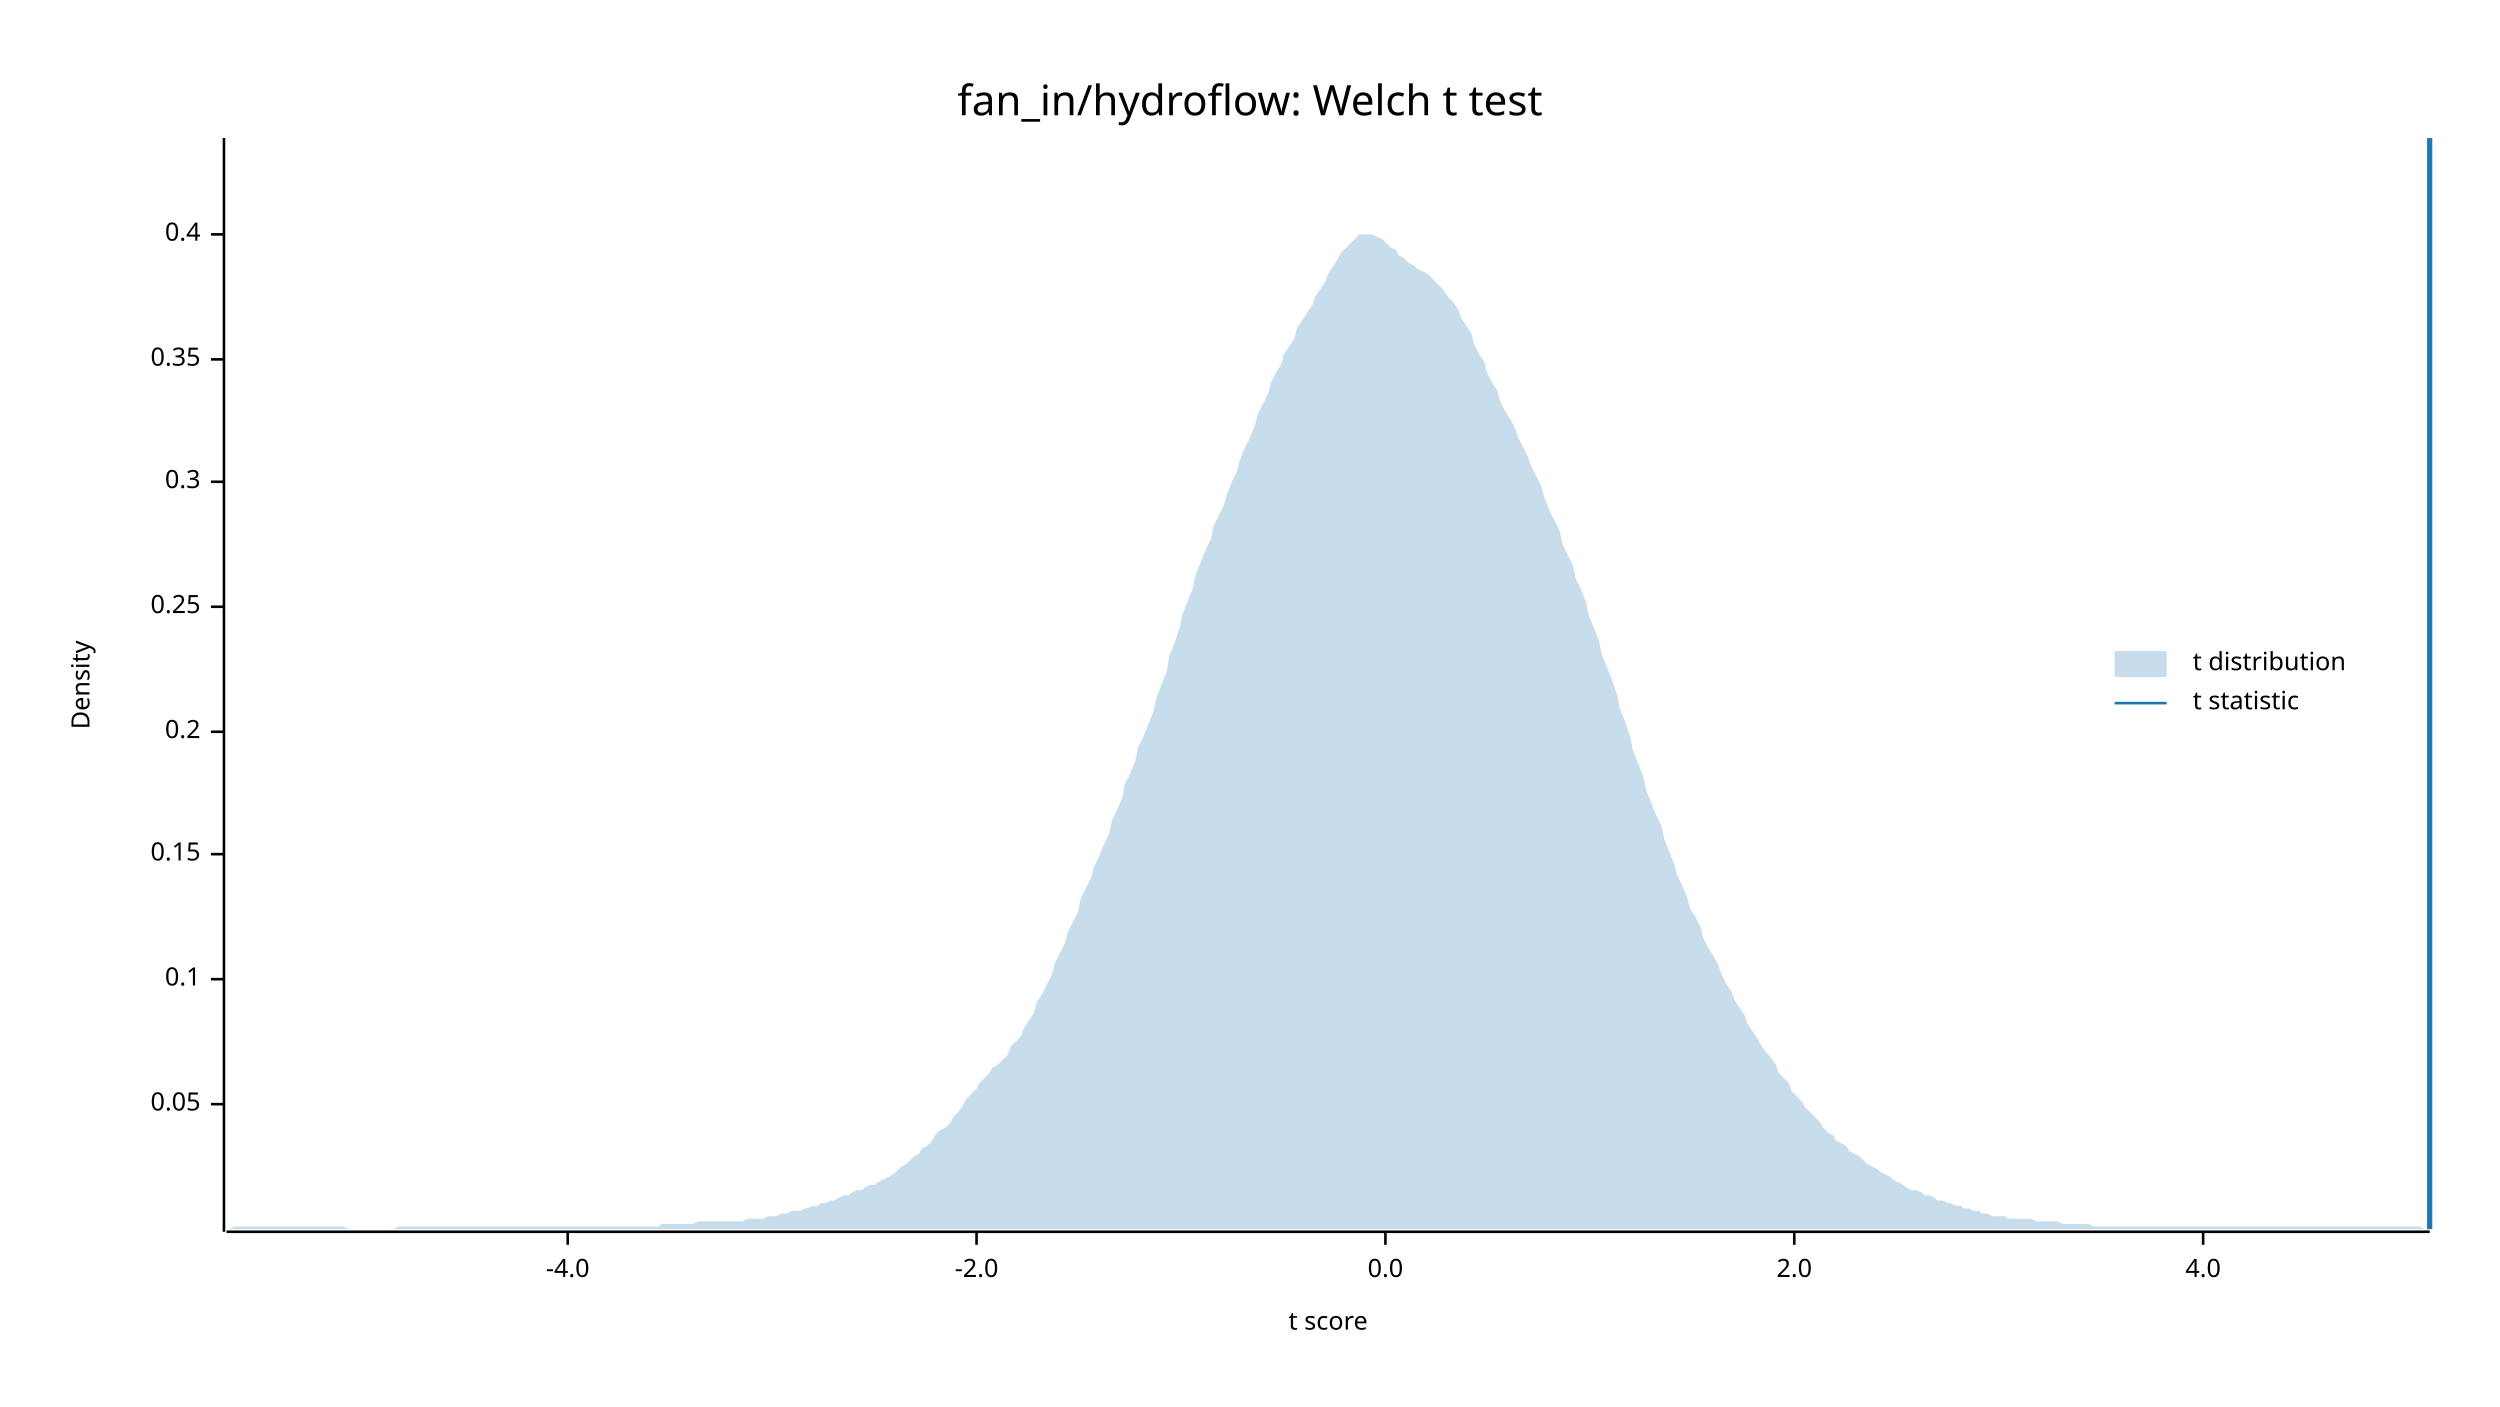
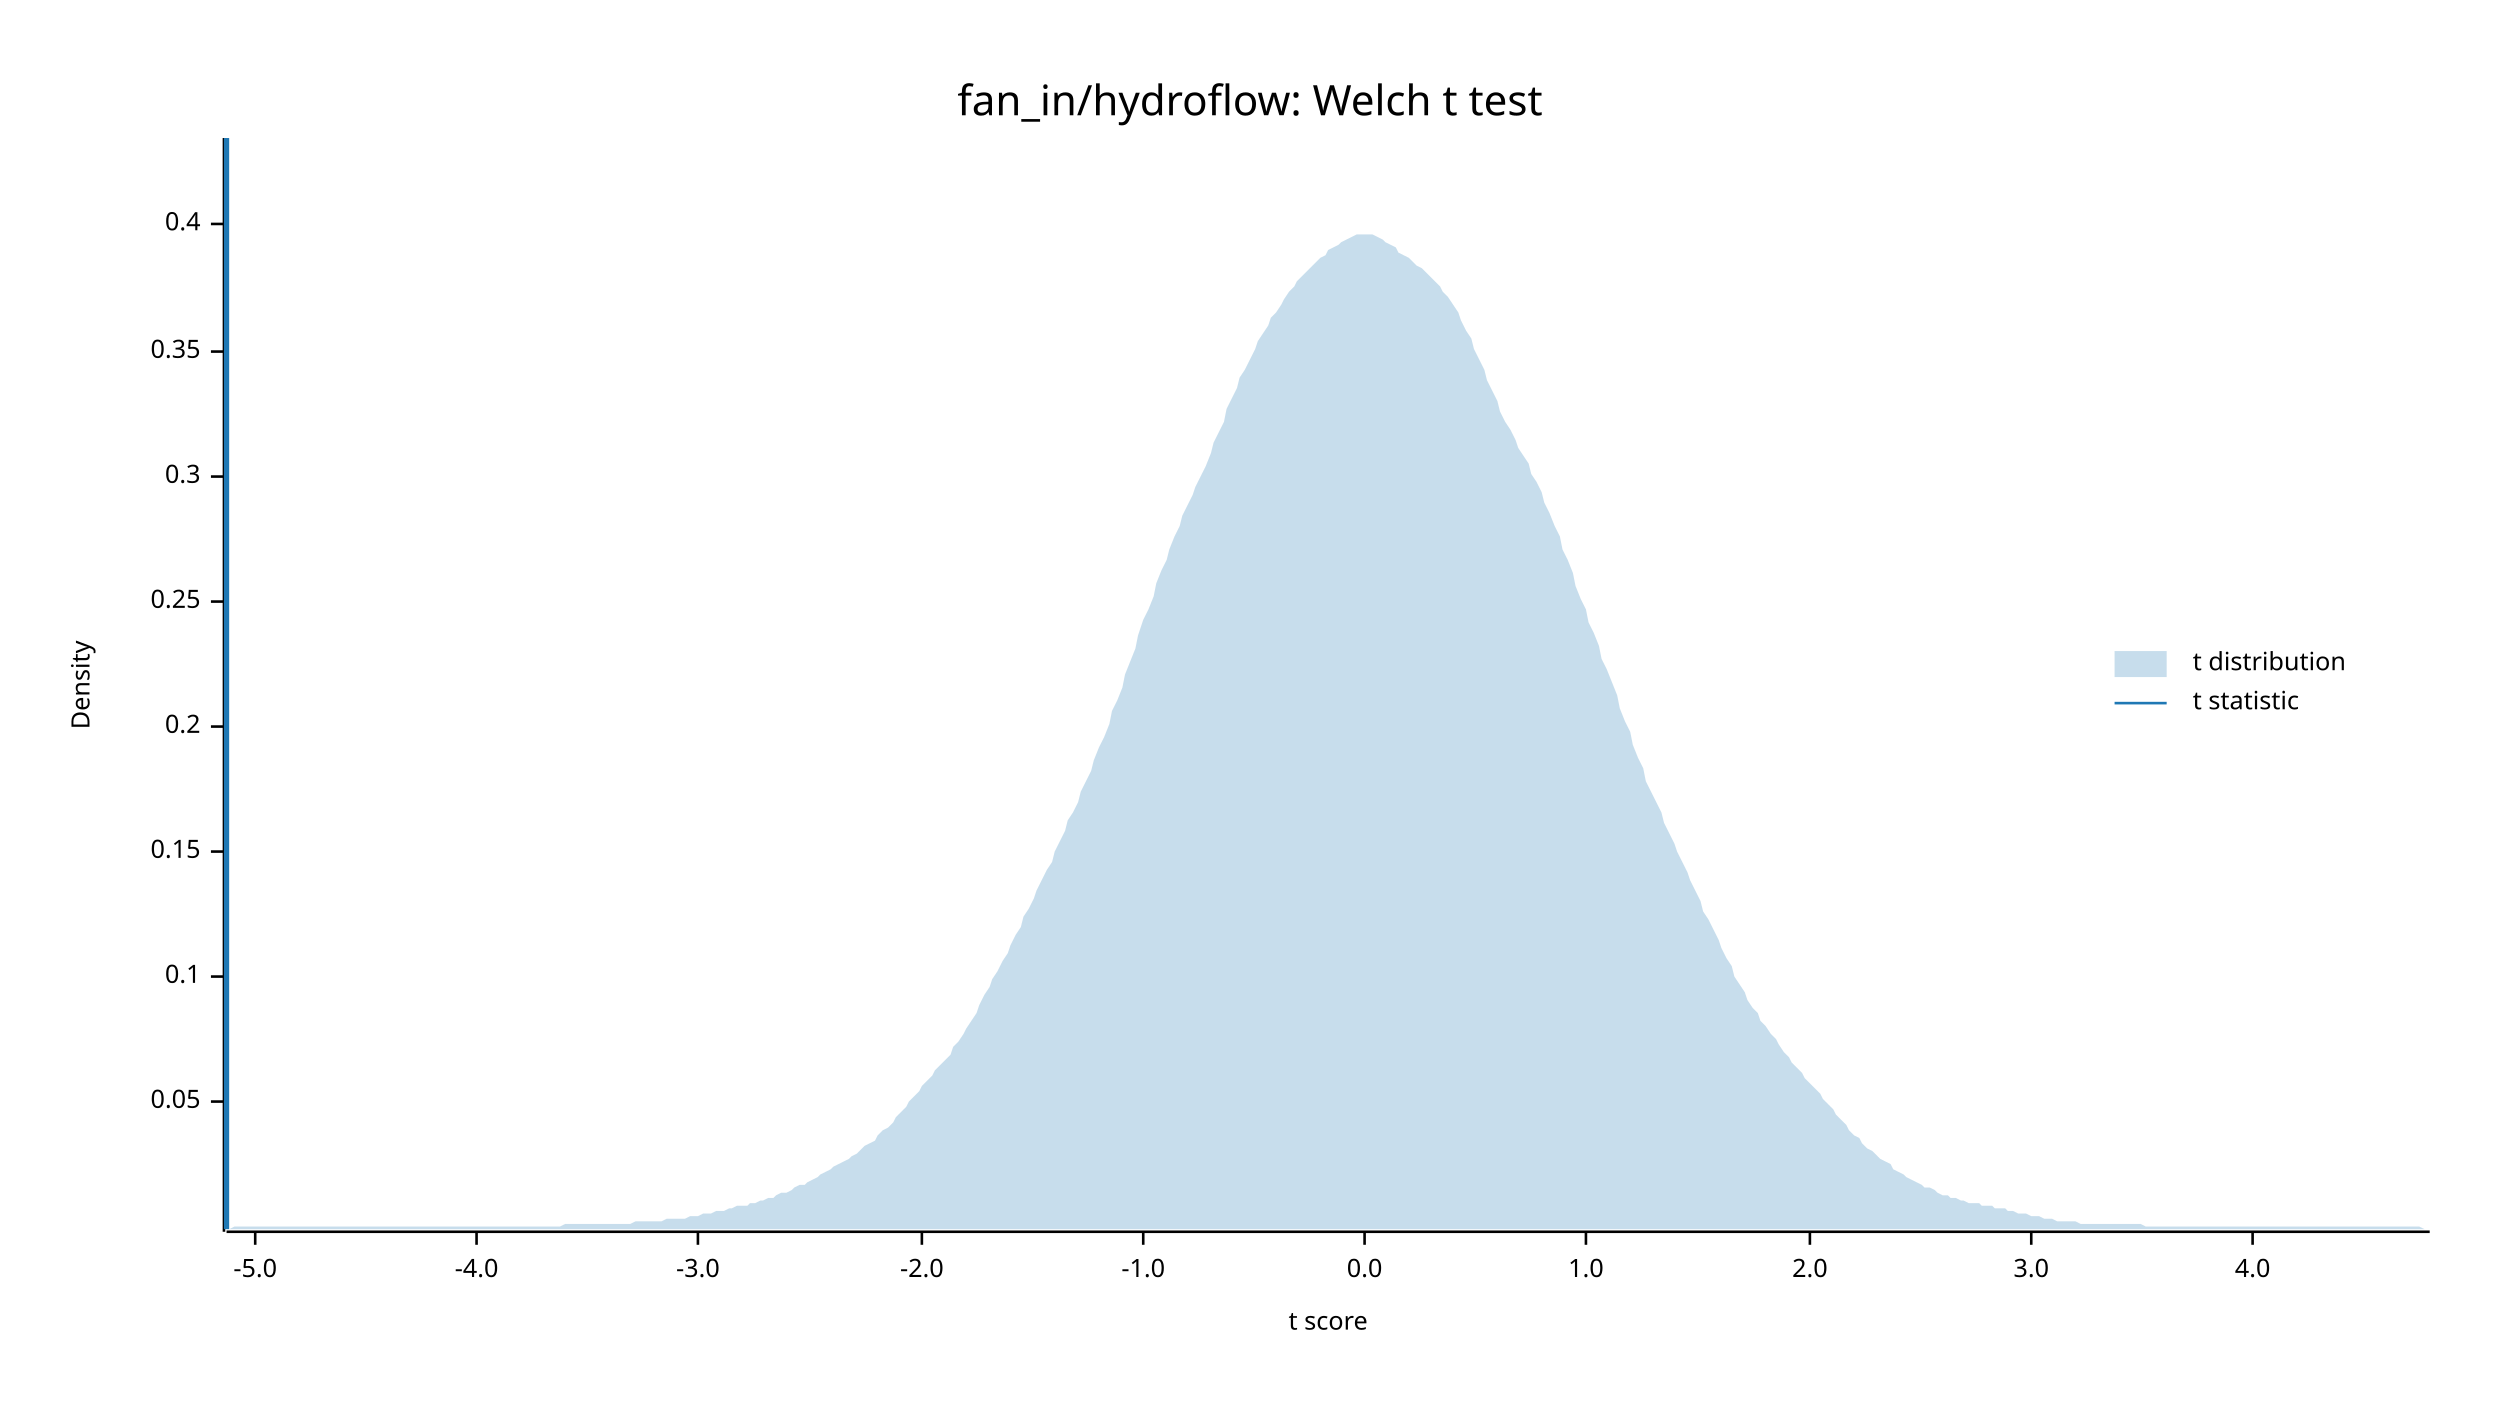
<svg xmlns="http://www.w3.org/2000/svg" width="960" height="540" viewBox="0 0 960 540">
  <text x="480" y="32" dy="0.76em" text-anchor="middle" font-family="sans-serif" font-size="16.129" opacity="1" fill="#000000">
fan_in/hydroflow: Welch t test
</text>
  <text x="27" y="263" dy="0.76em" text-anchor="middle" font-family="sans-serif" font-size="9.677" opacity="1" fill="#000000" transform="rotate(270, 27, 263)">
Density
</text>
  <text x="510" y="513" dy="-0.5ex" text-anchor="middle" font-family="sans-serif" font-size="9.677" opacity="1" fill="#000000">
t score
</text>
  <polyline fill="none" opacity="1" stroke="#000000" stroke-width="1" points="86,53 86,473 " />
-   <text x="77" y="424" dy="0.5ex" text-anchor="end" font-family="sans-serif" font-size="9.677" opacity="1" fill="#000000">
+   <text x="77" y="423" dy="0.5ex" text-anchor="end" font-family="sans-serif" font-size="9.677" opacity="1" fill="#000000">
0.05
</text>
-   <polyline fill="none" opacity="1" stroke="#000000" stroke-width="1" points="81,424 86,424 " />
-   <text x="77" y="376" dy="0.5ex" text-anchor="end" font-family="sans-serif" font-size="9.677" opacity="1" fill="#000000">
+   <polyline fill="none" opacity="1" stroke="#000000" stroke-width="1" points="81,423 86,423 " />
+   <text x="77" y="375" dy="0.5ex" text-anchor="end" font-family="sans-serif" font-size="9.677" opacity="1" fill="#000000">
0.1
</text>
-   <polyline fill="none" opacity="1" stroke="#000000" stroke-width="1" points="81,376 86,376 " />
-   <text x="77" y="328" dy="0.5ex" text-anchor="end" font-family="sans-serif" font-size="9.677" opacity="1" fill="#000000">
+   <polyline fill="none" opacity="1" stroke="#000000" stroke-width="1" points="81,375 86,375 " />
+   <text x="77" y="327" dy="0.5ex" text-anchor="end" font-family="sans-serif" font-size="9.677" opacity="1" fill="#000000">
0.15
</text>
-   <polyline fill="none" opacity="1" stroke="#000000" stroke-width="1" points="81,328 86,328 " />
-   <text x="77" y="281" dy="0.5ex" text-anchor="end" font-family="sans-serif" font-size="9.677" opacity="1" fill="#000000">
+   <polyline fill="none" opacity="1" stroke="#000000" stroke-width="1" points="81,327 86,327 " />
+   <text x="77" y="279" dy="0.5ex" text-anchor="end" font-family="sans-serif" font-size="9.677" opacity="1" fill="#000000">
0.2
</text>
-   <polyline fill="none" opacity="1" stroke="#000000" stroke-width="1" points="81,281 86,281 " />
-   <text x="77" y="233" dy="0.5ex" text-anchor="end" font-family="sans-serif" font-size="9.677" opacity="1" fill="#000000">
+   <polyline fill="none" opacity="1" stroke="#000000" stroke-width="1" points="81,279 86,279 " />
+   <text x="77" y="231" dy="0.5ex" text-anchor="end" font-family="sans-serif" font-size="9.677" opacity="1" fill="#000000">
0.25
</text>
-   <polyline fill="none" opacity="1" stroke="#000000" stroke-width="1" points="81,233 86,233 " />
-   <text x="77" y="185" dy="0.5ex" text-anchor="end" font-family="sans-serif" font-size="9.677" opacity="1" fill="#000000">
+   <polyline fill="none" opacity="1" stroke="#000000" stroke-width="1" points="81,231 86,231 " />
+   <text x="77" y="183" dy="0.5ex" text-anchor="end" font-family="sans-serif" font-size="9.677" opacity="1" fill="#000000">
0.3
</text>
-   <polyline fill="none" opacity="1" stroke="#000000" stroke-width="1" points="81,185 86,185 " />
-   <text x="77" y="138" dy="0.5ex" text-anchor="end" font-family="sans-serif" font-size="9.677" opacity="1" fill="#000000">
+   <polyline fill="none" opacity="1" stroke="#000000" stroke-width="1" points="81,183 86,183 " />
+   <text x="77" y="135" dy="0.5ex" text-anchor="end" font-family="sans-serif" font-size="9.677" opacity="1" fill="#000000">
0.35
</text>
-   <polyline fill="none" opacity="1" stroke="#000000" stroke-width="1" points="81,138 86,138 " />
-   <text x="77" y="90" dy="0.5ex" text-anchor="end" font-family="sans-serif" font-size="9.677" opacity="1" fill="#000000">
+   <polyline fill="none" opacity="1" stroke="#000000" stroke-width="1" points="81,135 86,135 " />
+   <text x="77" y="86" dy="0.5ex" text-anchor="end" font-family="sans-serif" font-size="9.677" opacity="1" fill="#000000">
0.4
</text>
-   <polyline fill="none" opacity="1" stroke="#000000" stroke-width="1" points="81,90 86,90 " />
+   <polyline fill="none" opacity="1" stroke="#000000" stroke-width="1" points="81,86 86,86 " />
  <polyline fill="none" opacity="1" stroke="#000000" stroke-width="1" points="87,473 933,473 " />
-   <text x="218" y="483" dy="0.76em" text-anchor="middle" font-family="sans-serif" font-size="9.677" opacity="1" fill="#000000">
+   <text x="98" y="483" dy="0.76em" text-anchor="middle" font-family="sans-serif" font-size="9.677" opacity="1" fill="#000000">
+ -5.0
+ </text>
+   <polyline fill="none" opacity="1" stroke="#000000" stroke-width="1" points="98,473 98,478 " />
+   <text x="183" y="483" dy="0.76em" text-anchor="middle" font-family="sans-serif" font-size="9.677" opacity="1" fill="#000000">
-4.0
</text>
-   <polyline fill="none" opacity="1" stroke="#000000" stroke-width="1" points="218,473 218,478 " />
-   <text x="375" y="483" dy="0.76em" text-anchor="middle" font-family="sans-serif" font-size="9.677" opacity="1" fill="#000000">
+   <polyline fill="none" opacity="1" stroke="#000000" stroke-width="1" points="183,473 183,478 " />
+   <text x="268" y="483" dy="0.76em" text-anchor="middle" font-family="sans-serif" font-size="9.677" opacity="1" fill="#000000">
+ -3.0
+ </text>
+   <polyline fill="none" opacity="1" stroke="#000000" stroke-width="1" points="268,473 268,478 " />
+   <text x="354" y="483" dy="0.76em" text-anchor="middle" font-family="sans-serif" font-size="9.677" opacity="1" fill="#000000">
-2.0
</text>
-   <polyline fill="none" opacity="1" stroke="#000000" stroke-width="1" points="375,473 375,478 " />
-   <text x="532" y="483" dy="0.76em" text-anchor="middle" font-family="sans-serif" font-size="9.677" opacity="1" fill="#000000">
+   <polyline fill="none" opacity="1" stroke="#000000" stroke-width="1" points="354,473 354,478 " />
+   <text x="439" y="483" dy="0.76em" text-anchor="middle" font-family="sans-serif" font-size="9.677" opacity="1" fill="#000000">
+ -1.0
+ </text>
+   <polyline fill="none" opacity="1" stroke="#000000" stroke-width="1" points="439,473 439,478 " />
+   <text x="524" y="483" dy="0.76em" text-anchor="middle" font-family="sans-serif" font-size="9.677" opacity="1" fill="#000000">
0.0
</text>
-   <polyline fill="none" opacity="1" stroke="#000000" stroke-width="1" points="532,473 532,478 " />
-   <text x="689" y="483" dy="0.76em" text-anchor="middle" font-family="sans-serif" font-size="9.677" opacity="1" fill="#000000">
+   <polyline fill="none" opacity="1" stroke="#000000" stroke-width="1" points="524,473 524,478 " />
+   <text x="609" y="483" dy="0.76em" text-anchor="middle" font-family="sans-serif" font-size="9.677" opacity="1" fill="#000000">
+ 1.0
+ </text>
+   <polyline fill="none" opacity="1" stroke="#000000" stroke-width="1" points="609,473 609,478 " />
+   <text x="695" y="483" dy="0.76em" text-anchor="middle" font-family="sans-serif" font-size="9.677" opacity="1" fill="#000000">
2.0
</text>
-   <polyline fill="none" opacity="1" stroke="#000000" stroke-width="1" points="689,473 689,478 " />
-   <text x="846" y="483" dy="0.76em" text-anchor="middle" font-family="sans-serif" font-size="9.677" opacity="1" fill="#000000">
+   <polyline fill="none" opacity="1" stroke="#000000" stroke-width="1" points="695,473 695,478 " />
+   <text x="780" y="483" dy="0.76em" text-anchor="middle" font-family="sans-serif" font-size="9.677" opacity="1" fill="#000000">
+ 3.0
+ </text>
+   <polyline fill="none" opacity="1" stroke="#000000" stroke-width="1" points="780,473 780,478 " />
+   <text x="865" y="483" dy="0.76em" text-anchor="middle" font-family="sans-serif" font-size="9.677" opacity="1" fill="#000000">
4.0
</text>
-   <polyline fill="none" opacity="1" stroke="#000000" stroke-width="1" points="846,473 846,478 " />
-   <polygon opacity="0.25" fill="#1F78B4" points="87,472 88,472 90,471 92,471 93,471 95,471 97,471 98,471 100,471 102,471 103,471 105,471 107,471 109,471 110,471 112,471 114,471 115,471 117,471 119,471 120,471 122,471 124,471 125,471 127,471 129,471 131,471 132,471 134,472 136,472 137,472 139,472 141,472 142,472 144,472 146,472 148,472 149,472 151,472 153,471 154,471 156,471 158,471 159,471 161,471 163,471 164,471 166,471 168,471 170,471 171,471 173,471 175,471 176,471 178,471 180,471 181,471 183,471 185,471 187,471 188,471 190,471 192,471 193,471 195,471 197,471 198,471 200,471 202,471 203,471 205,471 207,471 209,471 210,471 212,471 214,471 215,471 217,471 219,471 220,471 222,471 224,471 226,471 227,471 229,471 231,471 232,471 234,471 236,471 237,471 239,471 241,471 242,471 244,471 246,471 248,471 249,471 251,471 253,471 254,470 256,470 258,470 259,470 261,470 263,470 265,470 266,470 268,469 270,469 271,469 273,469 275,469 276,469 278,469 280,469 281,469 283,469 285,469 287,468 288,468 290,468 292,468 293,468 295,467 297,467 298,467 300,466 302,466 304,465 305,465 307,465 309,464 310,464 312,463 314,463 315,462 317,462 319,461 320,461 322,460 324,459 326,459 327,458 329,457 331,457 332,456 334,455 336,455 337,454 339,453 341,452 343,451 344,450 346,448 348,447 349,446 351,444 353,443 354,441 356,440 358,438 359,436 361,434 363,433 365,431 366,429 368,427 370,424 371,422 373,420 375,418 376,416 378,414 380,412 381,410 383,409 385,407 387,405 388,402 390,400 392,398 393,395 395,392 397,389 398,385 400,382 402,378 404,374 405,370 407,366 409,362 410,358 412,354 414,350 415,345 417,341 419,337 420,333 422,329 424,324 426,320 427,315 429,311 431,306 432,301 434,297 436,292 437,287 439,283 441,278 443,273 444,268 446,263 448,258 449,252 451,247 453,241 454,236 456,231 458,226 459,221 461,216 463,211 465,207 466,202 468,198 470,194 471,190 473,185 475,181 476,177 478,172 480,168 482,163 483,159 485,155 487,151 488,147 490,143 492,140 493,136 495,133 497,130 498,126 500,123 502,120 504,117 505,114 507,111 509,108 510,105 512,102 514,99 515,97 517,95 519,93 521,91 522,90 524,90 526,90 527,90 529,91 531,92 532,93 534,95 536,96 537,98 539,99 541,101 543,102 544,103 546,104 548,105 549,106 551,108 553,110 554,111 556,114 558,116 560,119 561,122 563,125 565,128 566,132 568,136 570,139 571,143 573,147 575,150 576,154 578,158 580,161 582,165 583,168 585,172 587,176 588,179 590,183 592,187 593,191 595,196 597,200 599,204 600,209 602,213 604,217 605,222 607,226 609,231 610,236 612,241 614,246 615,251 617,256 619,261 621,267 622,272 624,277 626,283 627,288 629,293 631,298 632,303 634,308 636,313 638,317 639,322 641,327 643,332 644,336 646,340 648,345 649,349 651,352 653,356 654,360 656,364 658,367 660,371 661,374 663,378 665,381 666,384 668,387 670,390 671,393 673,396 675,399 676,401 678,404 680,406 682,409 683,412 685,414 687,416 688,419 690,421 692,423 693,425 695,427 697,429 699,431 700,433 702,435 704,436 705,438 707,439 709,440 710,442 712,443 714,444 715,445 717,447 719,448 721,449 722,450 724,451 726,452 727,453 729,454 731,455 732,456 734,457 736,457 738,458 739,459 741,459 743,460 744,461 746,461 748,462 749,462 751,463 753,463 754,464 756,464 758,465 760,465 761,466 763,466 765,467 766,467 768,467 770,467 771,468 773,468 775,468 777,468 778,468 780,468 782,469 783,469 785,469 787,469 788,469 790,469 792,470 793,470 795,470 797,470 799,470 800,470 802,470 804,471 805,471 807,471 809,471 810,471 812,471 814,471 816,471 817,471 819,471 821,471 822,471 824,471 826,471 827,471 829,471 831,471 832,471 834,471 836,471 838,471 839,471 841,471 843,471 844,471 846,471 848,471 849,471 851,471 853,471 855,471 856,471 858,471 860,471 861,471 863,471 865,471 866,471 868,471 870,471 871,471 873,471 875,471 877,471 878,471 880,471 882,471 883,471 885,471 887,471 888,471 890,471 892,471 894,471 895,471 897,471 899,471 900,471 902,471 904,471 905,471 907,471 909,471 910,471 912,471 914,471 916,471 917,471 919,471 921,471 922,471 924,471 926,471 927,471 929,471 931,472 933,472 933,472 87,472 " />
-   <polyline fill="none" opacity="1" stroke="#1F78B4" stroke-width="2" points="933,472 933,53 " />
+   <polyline fill="none" opacity="1" stroke="#000000" stroke-width="1" points="865,473 865,478 " />
+   <polygon opacity="0.25" fill="#1F78B4" points="87,472 88,472 90,471 92,471 93,471 95,471 97,471 98,471 100,471 102,471 103,471 105,471 107,471 109,471 110,471 112,471 114,471 115,471 117,471 119,471 120,471 122,471 124,471 125,471 127,471 129,471 131,471 132,471 134,471 136,471 137,471 139,471 141,471 142,471 144,471 146,471 148,471 149,471 151,471 153,471 154,471 156,471 158,471 159,471 161,471 163,471 164,471 166,471 168,471 170,471 171,471 173,471 175,471 176,471 178,471 180,471 181,471 183,471 185,471 187,471 188,471 190,471 192,471 193,471 195,471 197,471 198,471 200,471 202,471 203,471 205,471 207,471 209,471 210,471 212,471 214,471 215,471 217,470 219,470 220,470 222,470 224,470 226,470 227,470 229,470 231,470 232,470 234,470 236,470 237,470 239,470 241,470 242,470 244,469 246,469 248,469 249,469 251,469 253,469 254,469 256,468 258,468 259,468 261,468 263,468 265,467 266,467 268,467 270,466 271,466 273,466 275,465 276,465 278,465 280,464 281,464 283,463 285,463 287,463 288,462 290,462 292,461 293,461 295,460 297,460 298,459 300,458 302,458 304,457 305,456 307,455 309,455 310,454 312,453 314,452 315,451 317,450 319,449 320,448 322,447 324,446 326,445 327,444 329,443 331,441 332,440 334,439 336,438 337,436 339,434 341,433 343,431 344,429 346,427 348,425 349,423 351,421 353,419 354,417 356,415 358,413 359,411 361,409 363,407 365,405 366,402 368,400 370,397 371,395 373,392 375,389 376,386 378,382 380,379 381,376 383,373 385,369 387,366 388,363 390,359 392,356 393,352 395,349 397,345 398,342 400,338 402,334 404,331 405,327 407,323 409,319 410,315 412,312 414,308 415,304 417,300 419,296 420,292 422,287 424,283 426,278 427,273 429,269 431,264 432,259 434,254 436,249 437,244 439,238 441,234 443,229 444,224 446,219 448,215 449,211 451,206 453,202 454,198 456,194 458,190 459,187 461,183 463,179 465,174 466,170 468,166 470,162 471,157 473,153 475,149 476,145 478,142 480,138 482,134 483,131 485,128 487,125 488,122 490,120 492,117 493,115 495,112 497,110 498,108 500,106 502,104 504,102 505,101 507,99 509,98 510,96 512,95 514,94 515,93 517,92 519,91 521,90 522,90 524,90 526,90 527,90 529,91 531,92 532,93 534,94 536,95 537,97 539,98 541,99 543,101 544,102 546,103 548,105 549,106 551,108 553,110 554,112 556,114 558,117 560,120 561,123 563,127 565,130 566,134 568,138 570,142 571,146 573,150 575,154 576,158 578,162 580,165 582,169 583,172 585,175 587,178 588,182 590,185 592,189 593,193 595,197 597,202 599,206 600,211 602,215 604,220 605,225 607,230 609,234 610,239 612,243 614,248 615,253 617,257 619,262 621,267 622,272 624,277 626,281 627,286 629,291 631,295 632,300 634,304 636,308 638,312 639,316 641,320 643,324 644,327 646,331 648,335 649,338 651,342 653,346 654,350 656,353 658,357 660,361 661,364 663,368 665,371 666,375 668,378 670,381 671,384 673,387 675,389 676,392 678,394 680,397 682,399 683,401 685,404 687,406 688,408 690,410 692,412 693,414 695,416 697,418 699,420 700,422 702,424 704,426 705,428 707,430 709,432 710,434 712,436 714,437 715,439 717,441 719,442 721,444 722,445 724,446 726,447 727,449 729,450 731,451 732,452 734,453 736,454 738,455 739,456 741,456 743,457 744,458 746,459 748,459 749,460 751,460 753,461 754,461 756,462 758,462 760,462 761,463 763,463 765,463 766,464 768,464 770,464 771,465 773,465 775,466 777,466 778,466 780,467 782,467 783,467 785,468 787,468 788,468 790,469 792,469 793,469 795,469 797,469 799,470 800,470 802,470 804,470 805,470 807,470 809,470 810,470 812,470 814,470 816,470 817,470 819,470 821,470 822,470 824,471 826,471 827,471 829,471 831,471 832,471 834,471 836,471 838,471 839,471 841,471 843,471 844,471 846,471 848,471 849,471 851,471 853,471 855,471 856,471 858,471 860,471 861,471 863,471 865,471 866,471 868,471 870,471 871,471 873,471 875,471 877,471 878,471 880,471 882,471 883,471 885,471 887,471 888,471 890,471 892,471 894,471 895,471 897,471 899,471 900,471 902,471 904,471 905,471 907,471 909,471 910,471 912,471 914,471 916,471 917,471 919,471 921,471 922,471 924,471 926,471 927,471 929,471 931,472 933,472 933,472 87,472 " />
+   <polyline fill="none" opacity="1" stroke="#1F78B4" stroke-width="2" points="87,472 87,53 " />
  <text x="842" y="250" dy="0.76em" text-anchor="start" font-family="sans-serif" font-size="9.677" opacity="1" fill="#000000">
t distribution
</text>
  <text x="842" y="265" dy="0.76em" text-anchor="start" font-family="sans-serif" font-size="9.677" opacity="1" fill="#000000">
t statistic
</text>
  <rect x="812" y="250" width="20" height="10" opacity="0.25" fill="#1F78B4" stroke="none" />
  <polyline fill="none" opacity="1" stroke="#1F78B4" stroke-width="1" points="812,270 832,270 " />
</svg>
